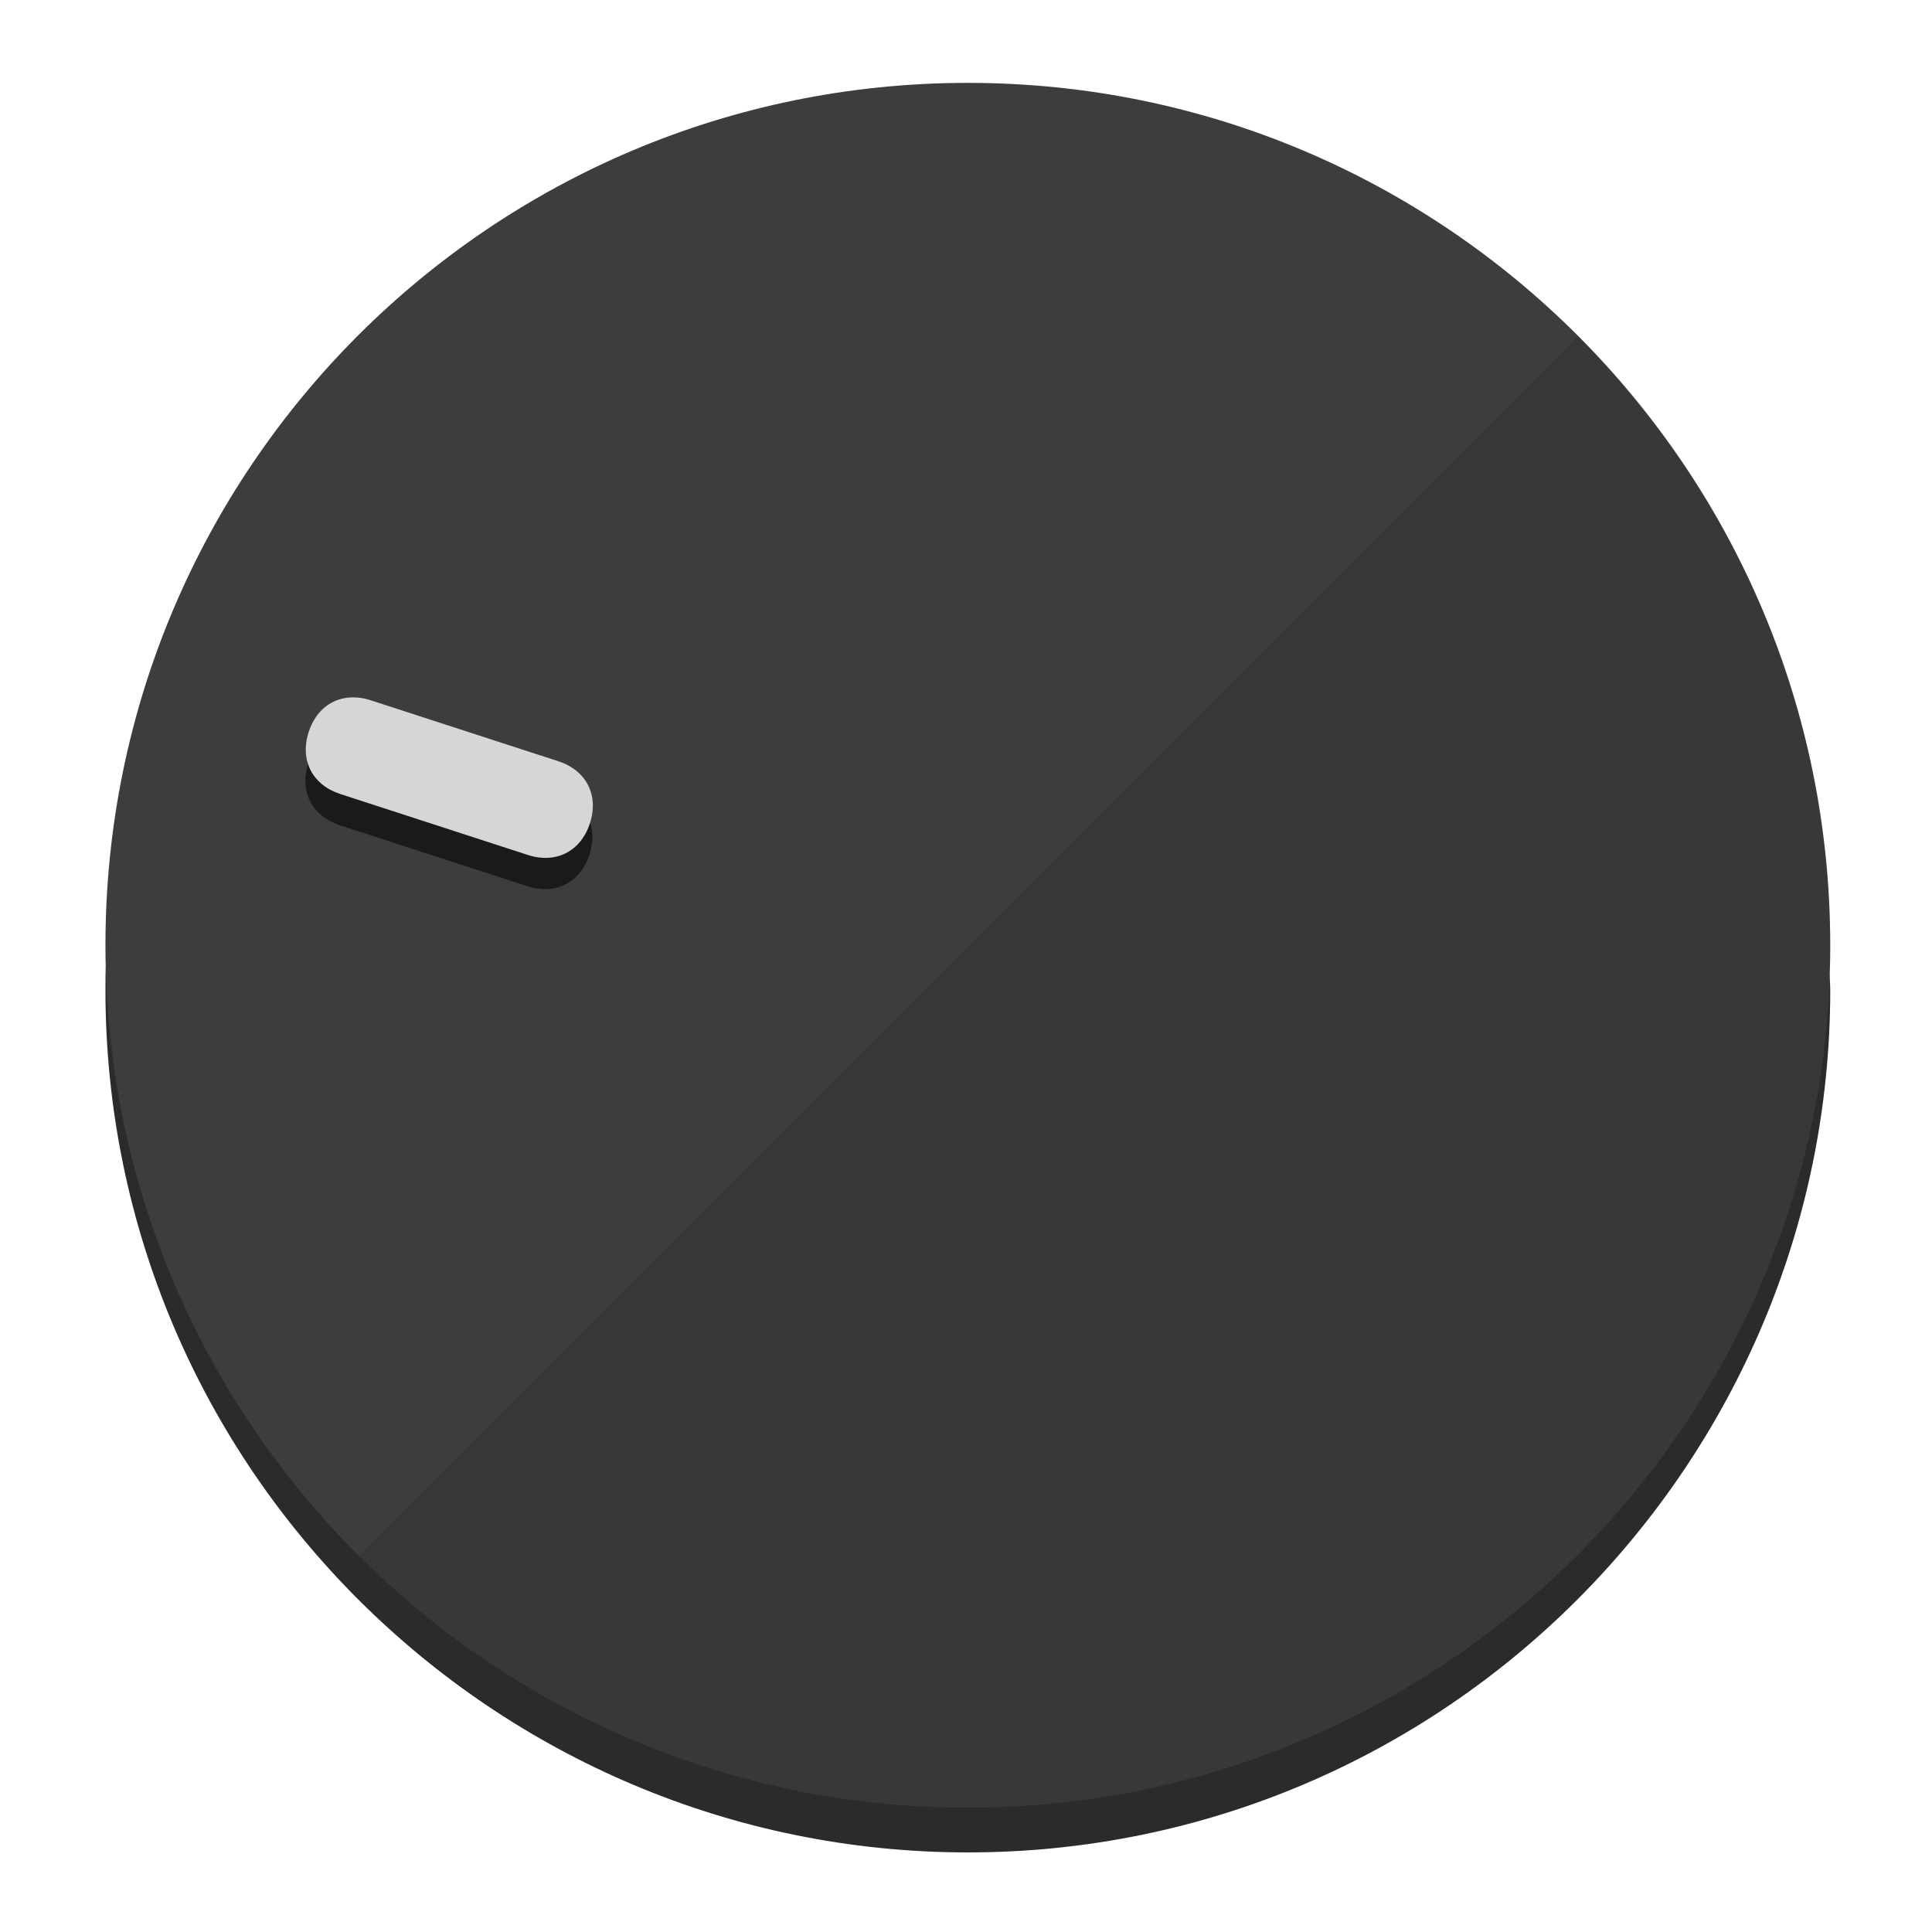
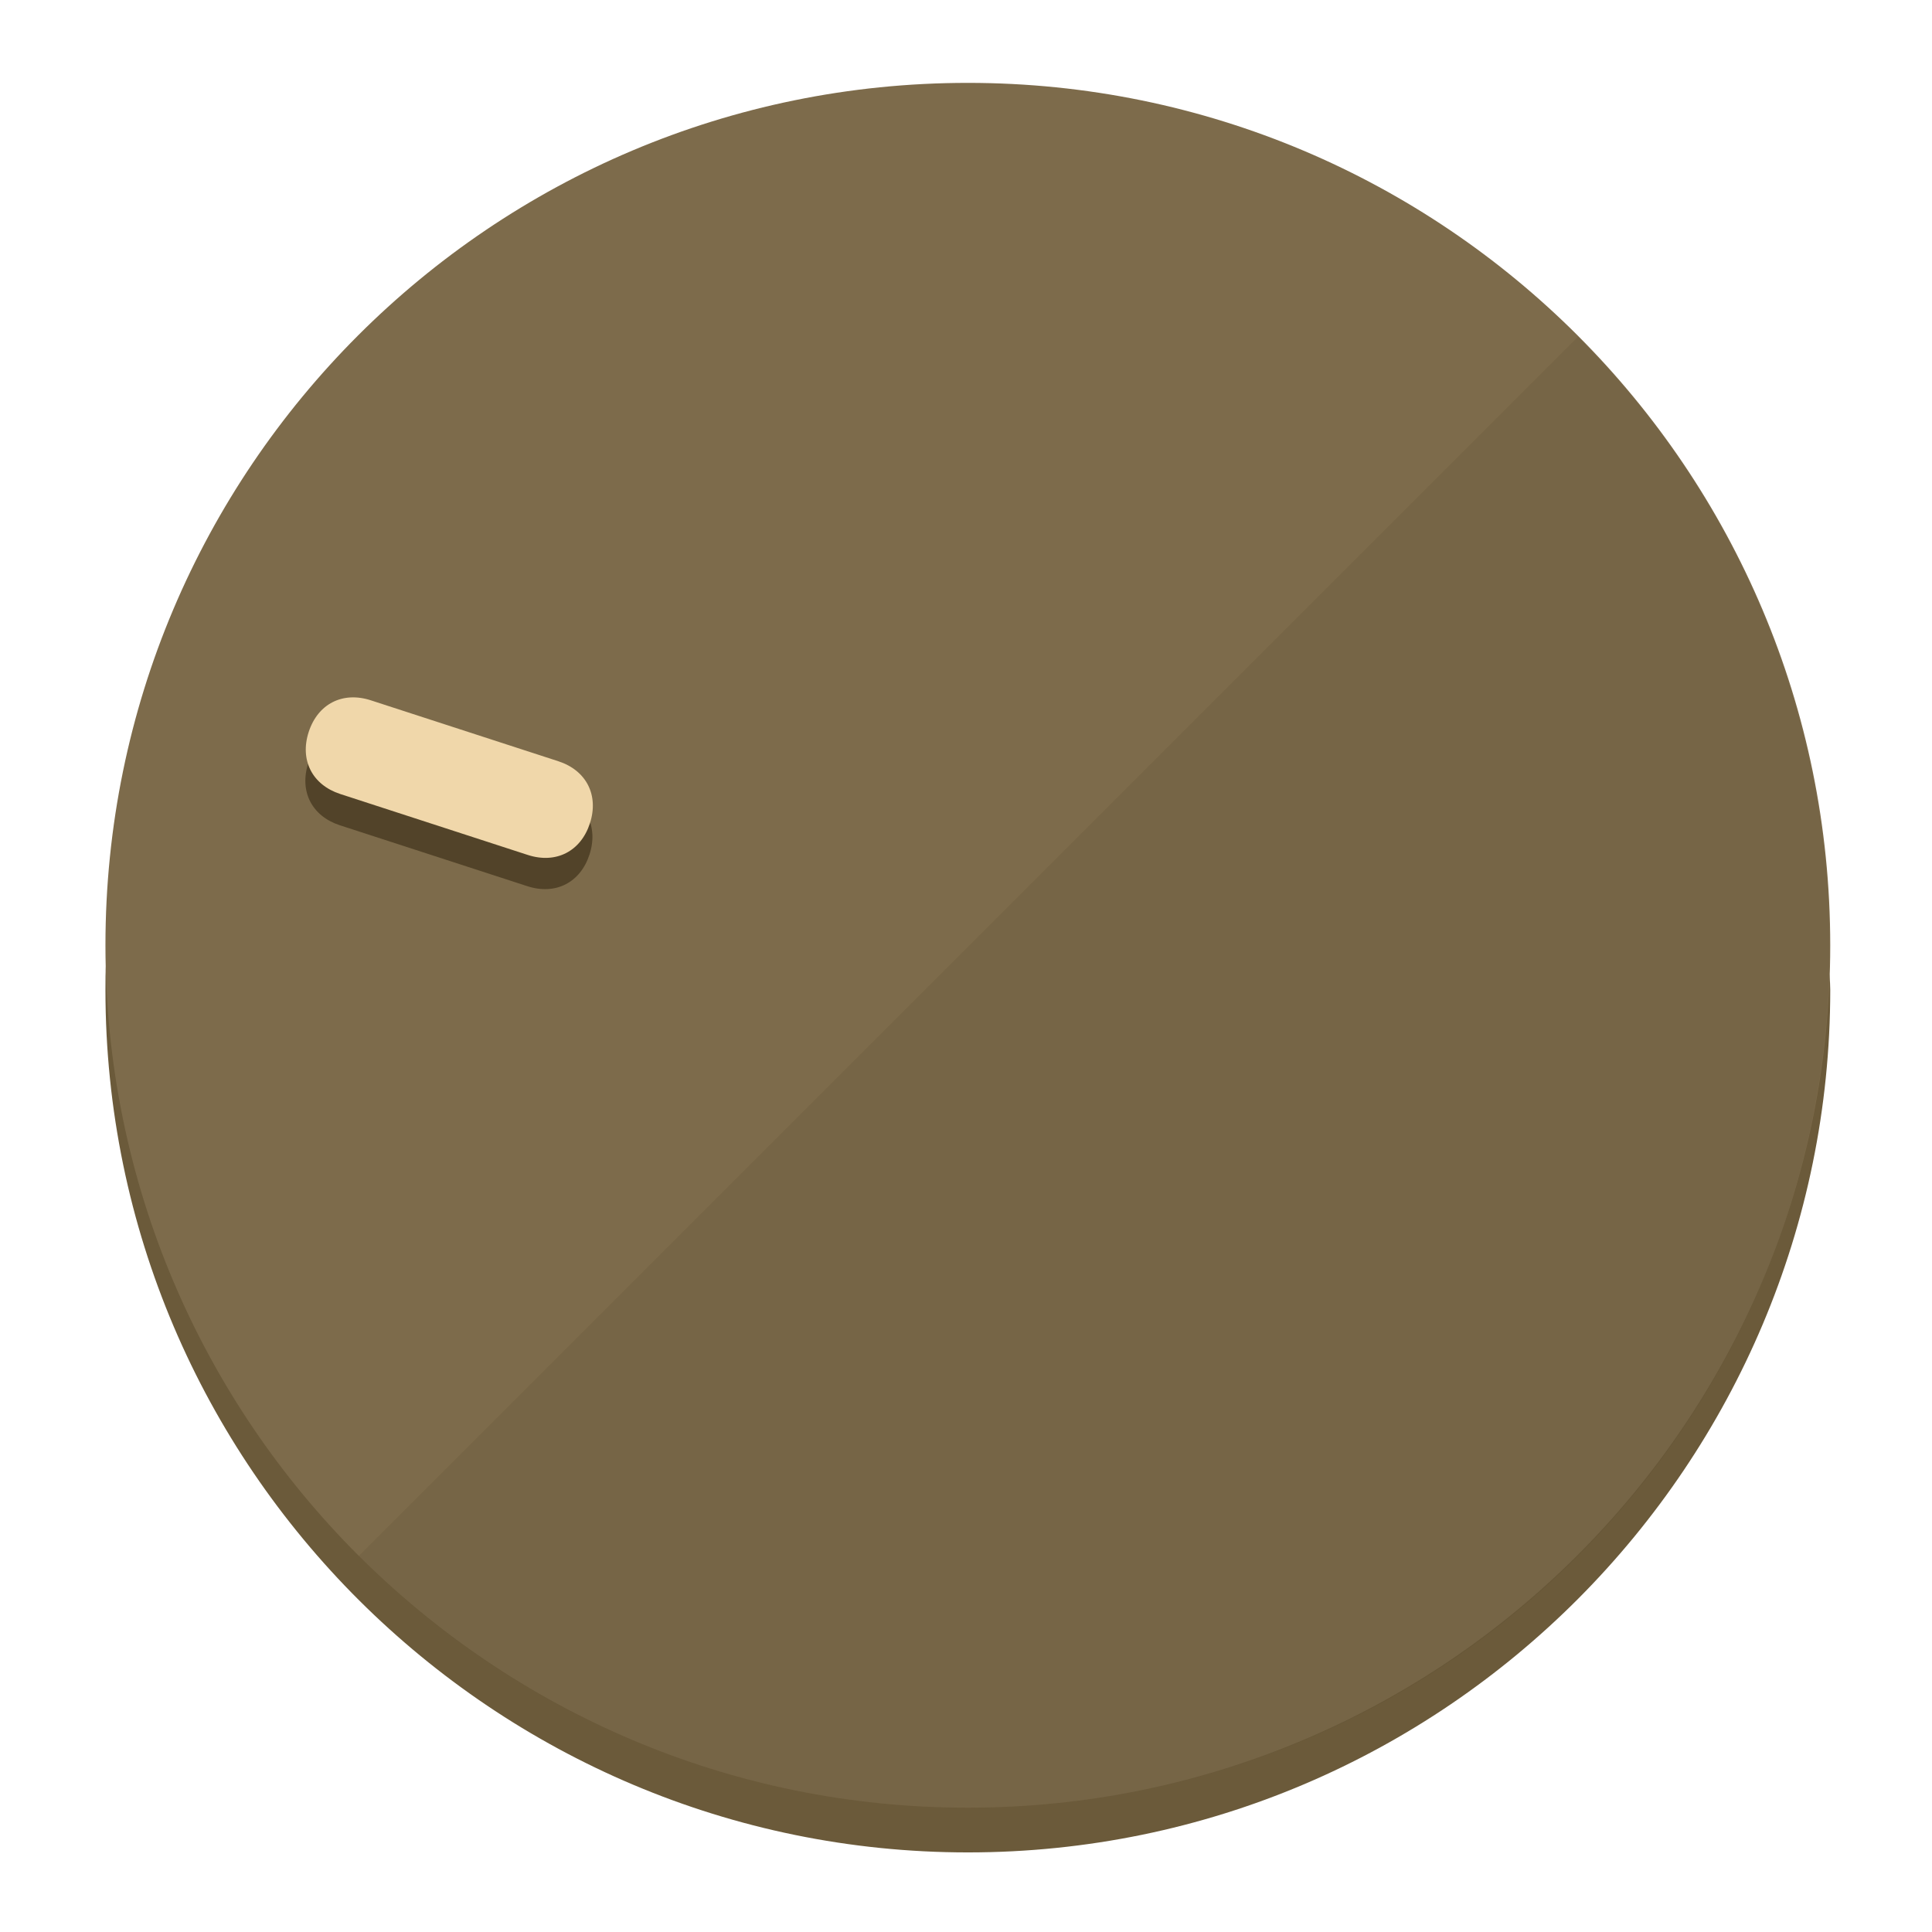
<svg xmlns="http://www.w3.org/2000/svg" height="120px" width="120px" version="1.1" id="Layer_1" viewBox="0 0 496.8 496.8" xml:space="preserve">
  <defs id="defs23" />
  <g id="g3158">
-     <path style="display:inline;fill:#2B2B2B;fill-opacity:1;stroke-width:1.584" d="m 248.875,445.92 c 116.582,0 212.89,-91.238 220.493,-205.286 0,5.069 1.267,8.87 1.267,13.939 0,121.651 -98.842,221.76 -221.76,221.76 -121.651,0 -221.76,-98.842 -221.76,-221.76 0,-5.069 0,-8.87 1.267,-13.939 7.603,114.048 103.91,205.286 220.493,205.286 z" id="path8" />
-     <circle style="display:inline;fill:#3D3D3D;fill-opacity:1;stroke-width:1.584" cx="248.875" cy="243.071" r="221.76" id="circle12" />
-     <path style="display:inline;fill:#1A1A1A;fill-opacity:0.154;stroke-width:1.587" d="m 405.744,86.606 c 86.308,86.308 86.308,227.193 0,313.5 -86.308,86.308 -227.193,86.308 -313.5,0" id="path14" />
+     <path style="display:inline;fill:#6B5A3A;fill-opacity:1;stroke-width:1.584" d="m 248.875,445.92 c 116.582,0 212.89,-91.238 220.493,-205.286 0,5.069 1.267,8.87 1.267,13.939 0,121.651 -98.842,221.76 -221.76,221.76 -121.651,0 -221.76,-98.842 -221.76,-221.76 0,-5.069 0,-8.87 1.267,-13.939 7.603,114.048 103.91,205.286 220.493,205.286 z" id="path8" />
+     <circle style="display:inline;fill:#7D6B4B;fill-opacity:1;stroke-width:1.584" cx="248.875" cy="243.071" r="221.76" id="circle12" />
+     <path style="display:inline;fill:#524329;fill-opacity:0.154;stroke-width:1.587" d="m 405.744,86.606 c 86.308,86.308 86.308,227.193 0,313.5 -86.308,86.308 -227.193,86.308 -313.5,0" id="path14" />
  </g>
  <g id="g3198">
    <circle style="display:none;fill:#000000;fill-opacity:0;stroke-width:1.584" cx="-154.88" cy="311.577" r="221.76" id="circle12-3" transform="rotate(-72)" />
-     <path style="display:inline;fill:#1A1A1A;fill-opacity:1;stroke-width:1.584" d="m 143.448,203.776 c 7.231,2.35 10.485,8.737 8.136,15.968 v 0 c -2.35,7.231 -8.737,10.485 -15.968,8.136 L 87.409,212.216 c -7.231,-2.35 -10.485,-8.737 -8.136,-15.968 v 0 c 2.35,-7.231 8.737,-10.485 15.968,-8.136 z" id="path3789" />
-     <path style="display:inline;fill:#D6D6D6;stroke-width:1.584" d="m 143.557,195.742 c 7.231,2.35 10.485,8.737 8.136,15.968 v 0 c -2.35,7.231 -8.737,10.485 -15.968,8.136 L 87.518,204.182 c -7.231,-2.35 -10.485,-8.737 -8.136,-15.968 v 0 c 2.35,-7.231 8.737,-10.485 15.968,-8.136 z" id="path915" />
+     <path style="display:inline;fill:#524329;fill-opacity:1;stroke-width:1.584" d="m 143.448,203.776 c 7.231,2.35 10.485,8.737 8.136,15.968 v 0 c -2.35,7.231 -8.737,10.485 -15.968,8.136 L 87.409,212.216 c -7.231,-2.35 -10.485,-8.737 -8.136,-15.968 v 0 c 2.35,-7.231 8.737,-10.485 15.968,-8.136 z" id="path3789" />
+     <path style="display:inline;fill:#F0D7AA;stroke-width:1.584" d="m 143.557,195.742 c 7.231,2.35 10.485,8.737 8.136,15.968 v 0 c -2.35,7.231 -8.737,10.485 -15.968,8.136 L 87.518,204.182 c -7.231,-2.35 -10.485,-8.737 -8.136,-15.968 v 0 c 2.35,-7.231 8.737,-10.485 15.968,-8.136 z" id="path915" />
  </g>
</svg>
